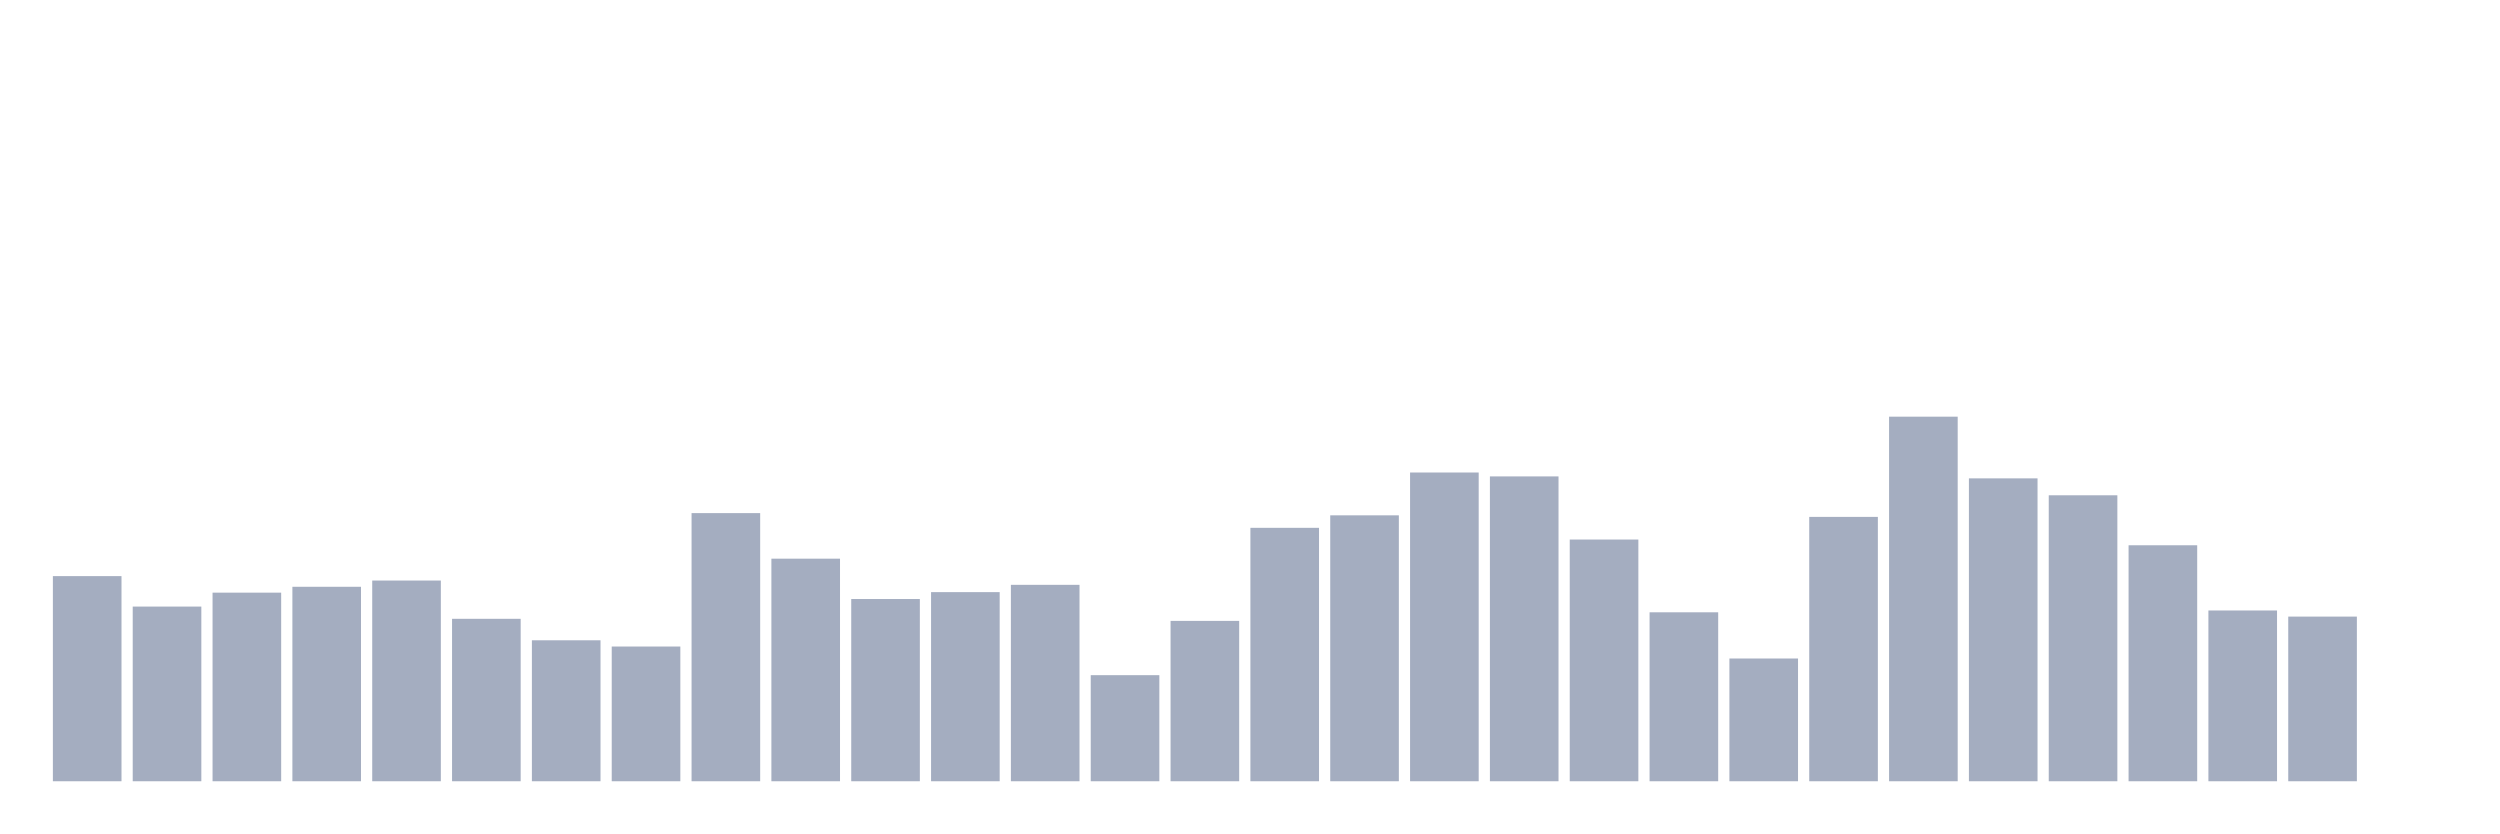
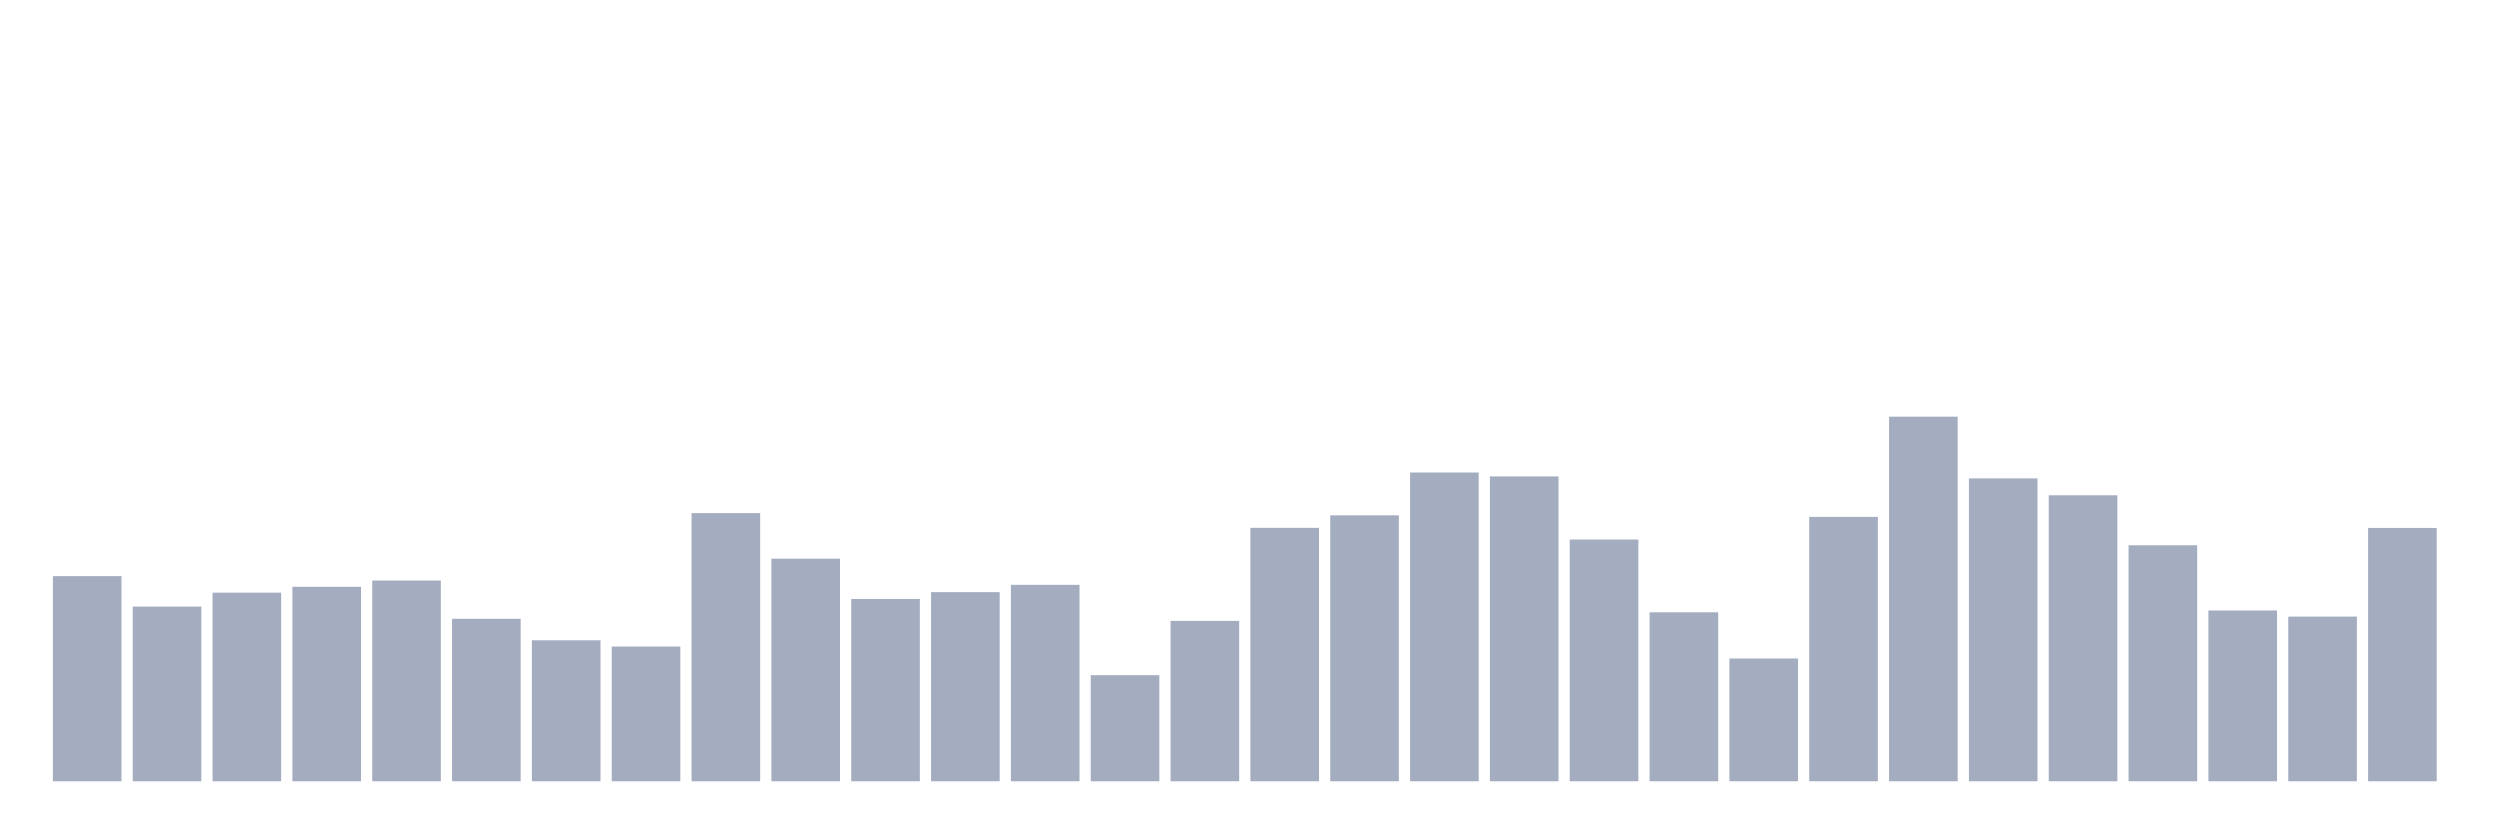
<svg xmlns="http://www.w3.org/2000/svg" viewBox="0 0 480 160">
  <g transform="translate(10,10)">
    <rect class="bar" x="0.153" width="13.175" y="100.614" height="39.386" fill="rgb(164,173,192)" />
    <rect class="bar" x="15.482" width="13.175" y="106.462" height="33.538" fill="rgb(164,173,192)" />
    <rect class="bar" x="30.81" width="13.175" y="103.788" height="36.212" fill="rgb(164,173,192)" />
    <rect class="bar" x="46.138" width="13.175" y="102.663" height="37.337" fill="rgb(164,173,192)" />
    <rect class="bar" x="61.466" width="13.175" y="101.464" height="38.536" fill="rgb(164,173,192)" />
    <rect class="bar" x="76.794" width="13.175" y="108.811" height="31.189" fill="rgb(164,173,192)" />
    <rect class="bar" x="92.123" width="13.175" y="112.935" height="27.065" fill="rgb(164,173,192)" />
    <rect class="bar" x="107.451" width="13.175" y="114.134" height="25.866" fill="rgb(164,173,192)" />
    <rect class="bar" x="122.779" width="13.175" y="88.518" height="51.482" fill="rgb(164,173,192)" />
    <rect class="bar" x="138.107" width="13.175" y="97.265" height="42.735" fill="rgb(164,173,192)" />
    <rect class="bar" x="153.436" width="13.175" y="105.012" height="34.988" fill="rgb(164,173,192)" />
    <rect class="bar" x="168.764" width="13.175" y="103.688" height="36.312" fill="rgb(164,173,192)" />
    <rect class="bar" x="184.092" width="13.175" y="102.288" height="37.712" fill="rgb(164,173,192)" />
    <rect class="bar" x="199.42" width="13.175" y="119.632" height="20.368" fill="rgb(164,173,192)" />
    <rect class="bar" x="214.748" width="13.175" y="109.211" height="30.789" fill="rgb(164,173,192)" />
    <rect class="bar" x="230.077" width="13.175" y="91.342" height="48.658" fill="rgb(164,173,192)" />
    <rect class="bar" x="245.405" width="13.175" y="88.943" height="51.057" fill="rgb(164,173,192)" />
    <rect class="bar" x="260.733" width="13.175" y="80.721" height="59.279" fill="rgb(164,173,192)" />
    <rect class="bar" x="276.061" width="13.175" y="81.471" height="58.529" fill="rgb(164,173,192)" />
    <rect class="bar" x="291.39" width="13.175" y="93.592" height="46.408" fill="rgb(164,173,192)" />
    <rect class="bar" x="306.718" width="13.175" y="107.562" height="32.438" fill="rgb(164,173,192)" />
    <rect class="bar" x="322.046" width="13.175" y="116.433" height="23.567" fill="rgb(164,173,192)" />
    <rect class="bar" x="337.374" width="13.175" y="89.243" height="50.757" fill="rgb(164,173,192)" />
    <rect class="bar" x="352.702" width="13.175" y="70" height="70" fill="rgb(164,173,192)" />
    <rect class="bar" x="368.031" width="13.175" y="81.846" height="58.154" fill="rgb(164,173,192)" />
    <rect class="bar" x="383.359" width="13.175" y="85.095" height="54.905" fill="rgb(164,173,192)" />
    <rect class="bar" x="398.687" width="13.175" y="94.691" height="45.309" fill="rgb(164,173,192)" />
    <rect class="bar" x="414.015" width="13.175" y="107.212" height="32.788" fill="rgb(164,173,192)" />
    <rect class="bar" x="429.344" width="13.175" y="108.386" height="31.614" fill="rgb(164,173,192)" />
-     <rect class="bar" x="444.672" width="13.175" y="140" height="0" fill="rgb(164,173,192)" />
+     <rect class="bar" x="444.672" width="13.175" y="91.367" height="48.633" fill="rgb(164,173,192)" />
  </g>
</svg>
